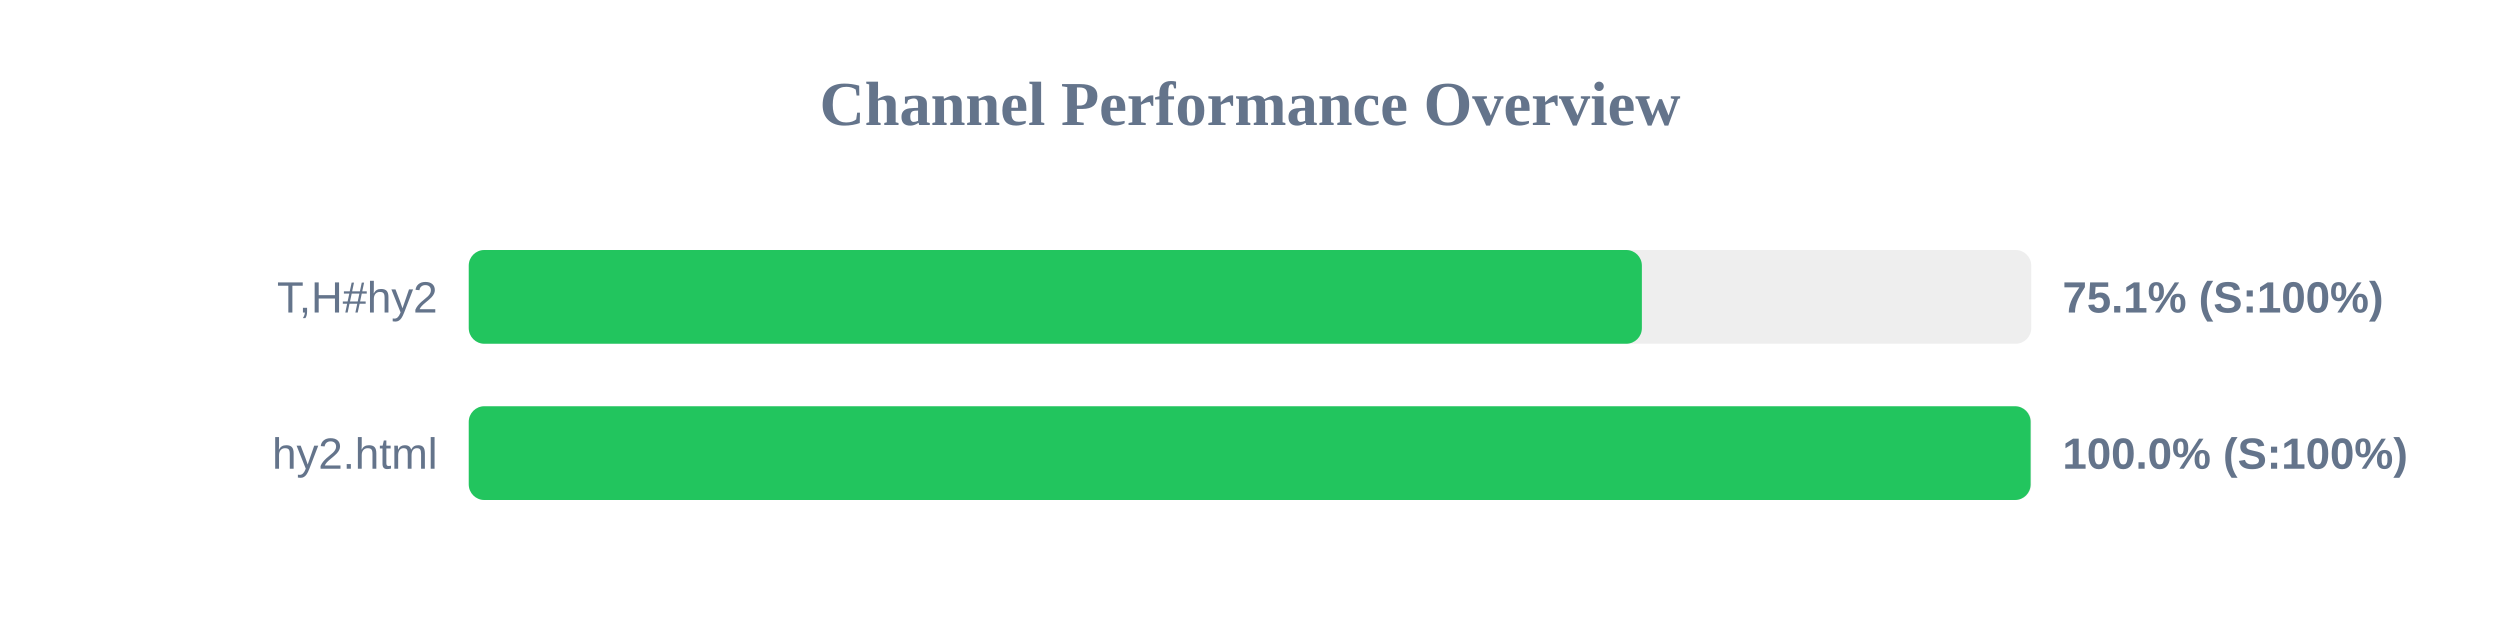
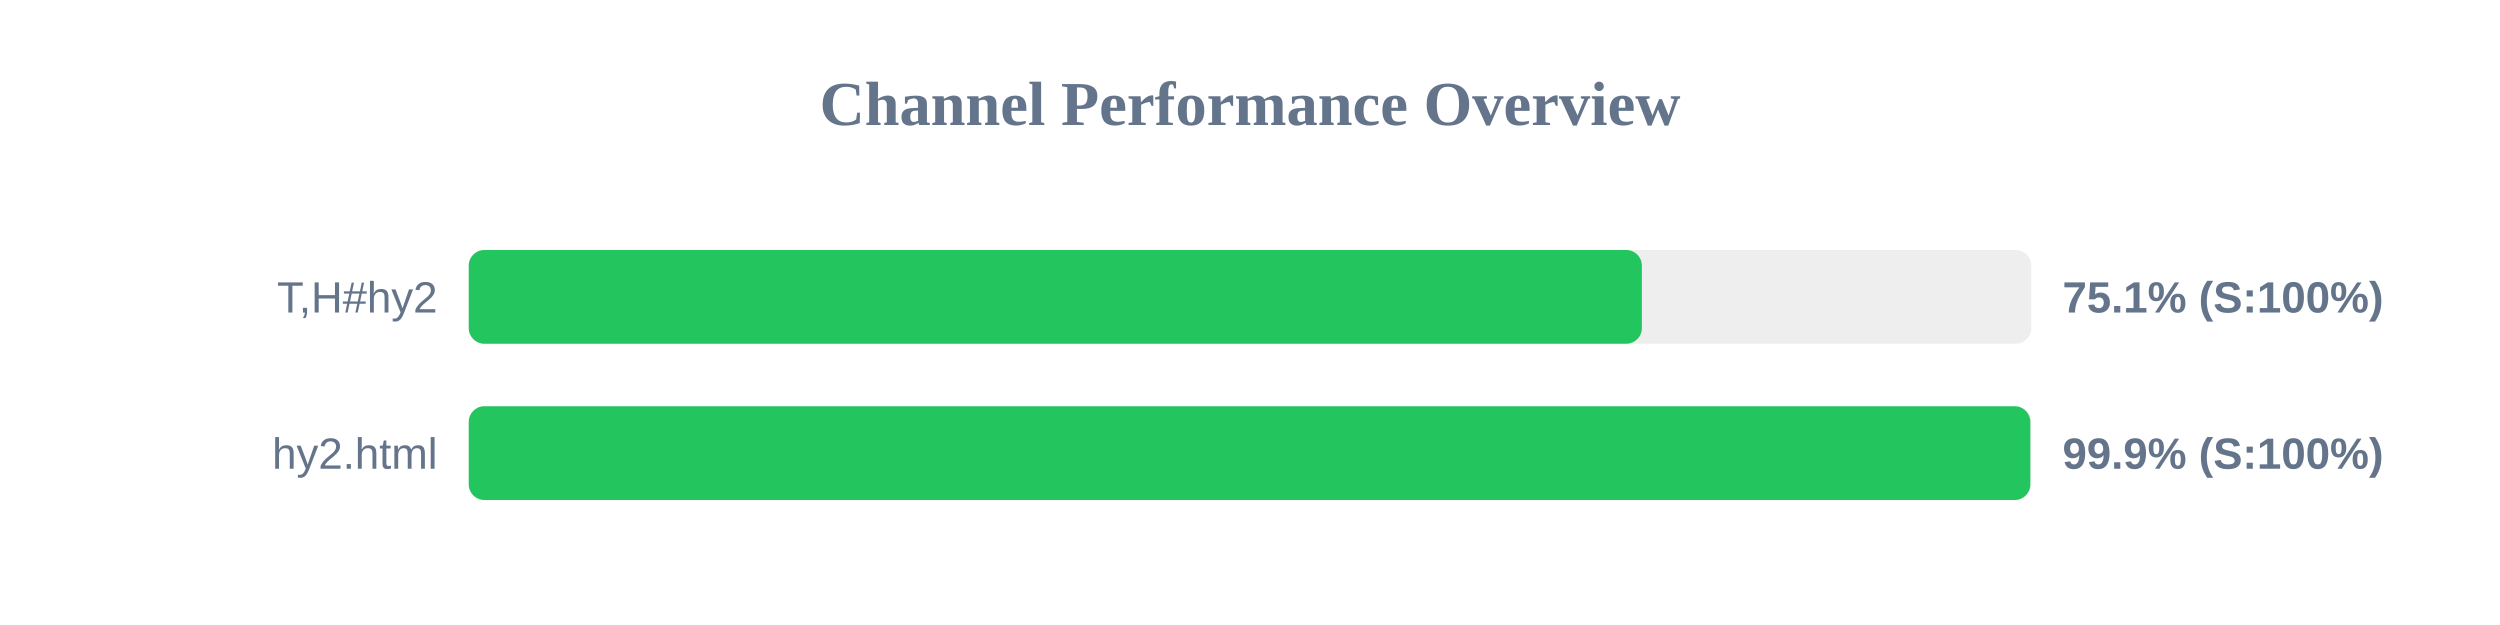
<svg xmlns="http://www.w3.org/2000/svg" width="800" height="200" version="1.1">
  <style>
        .row { font: 14px Arial; fill: #64748b; }
        .score { font: bold 14px Arial; fill: #64748b; }
    </style>
  <text x="400" y="40" text-anchor="middle" font-size="20px" font-weight="bold" fill="#64748b">Channel Performance Overview</text>
  <rect x="150" y="80" width="500" height="30" fill="#eee" rx="5" />
  <rect x="150" y="80" width="375.4" height="30" fill="#22c55e" rx="5" />
  <text x="140" y="100" text-anchor="end" class="row">T,H#hy2</text>
  <text x="660" y="100" text-anchor="start" class="score">75.1% (S:100%)</text>
  <rect x="150" y="130" width="500" height="30" fill="#eee" rx="5" />
-   <rect x="150" y="130" width="499.8" height="30" fill="#22c55e" rx="5" />
+   <rect x="150" y="130" width="499.7" height="30" fill="#22c55e" rx="5" />
  <text x="140" y="150" text-anchor="end" class="row">hy2.html</text>
-   <text x="660" y="150" text-anchor="start" class="score">100.0% (S:100%)</text>
+   <text x="660" y="150" text-anchor="start" class="score">99.9% (S:100%)</text>
</svg>
